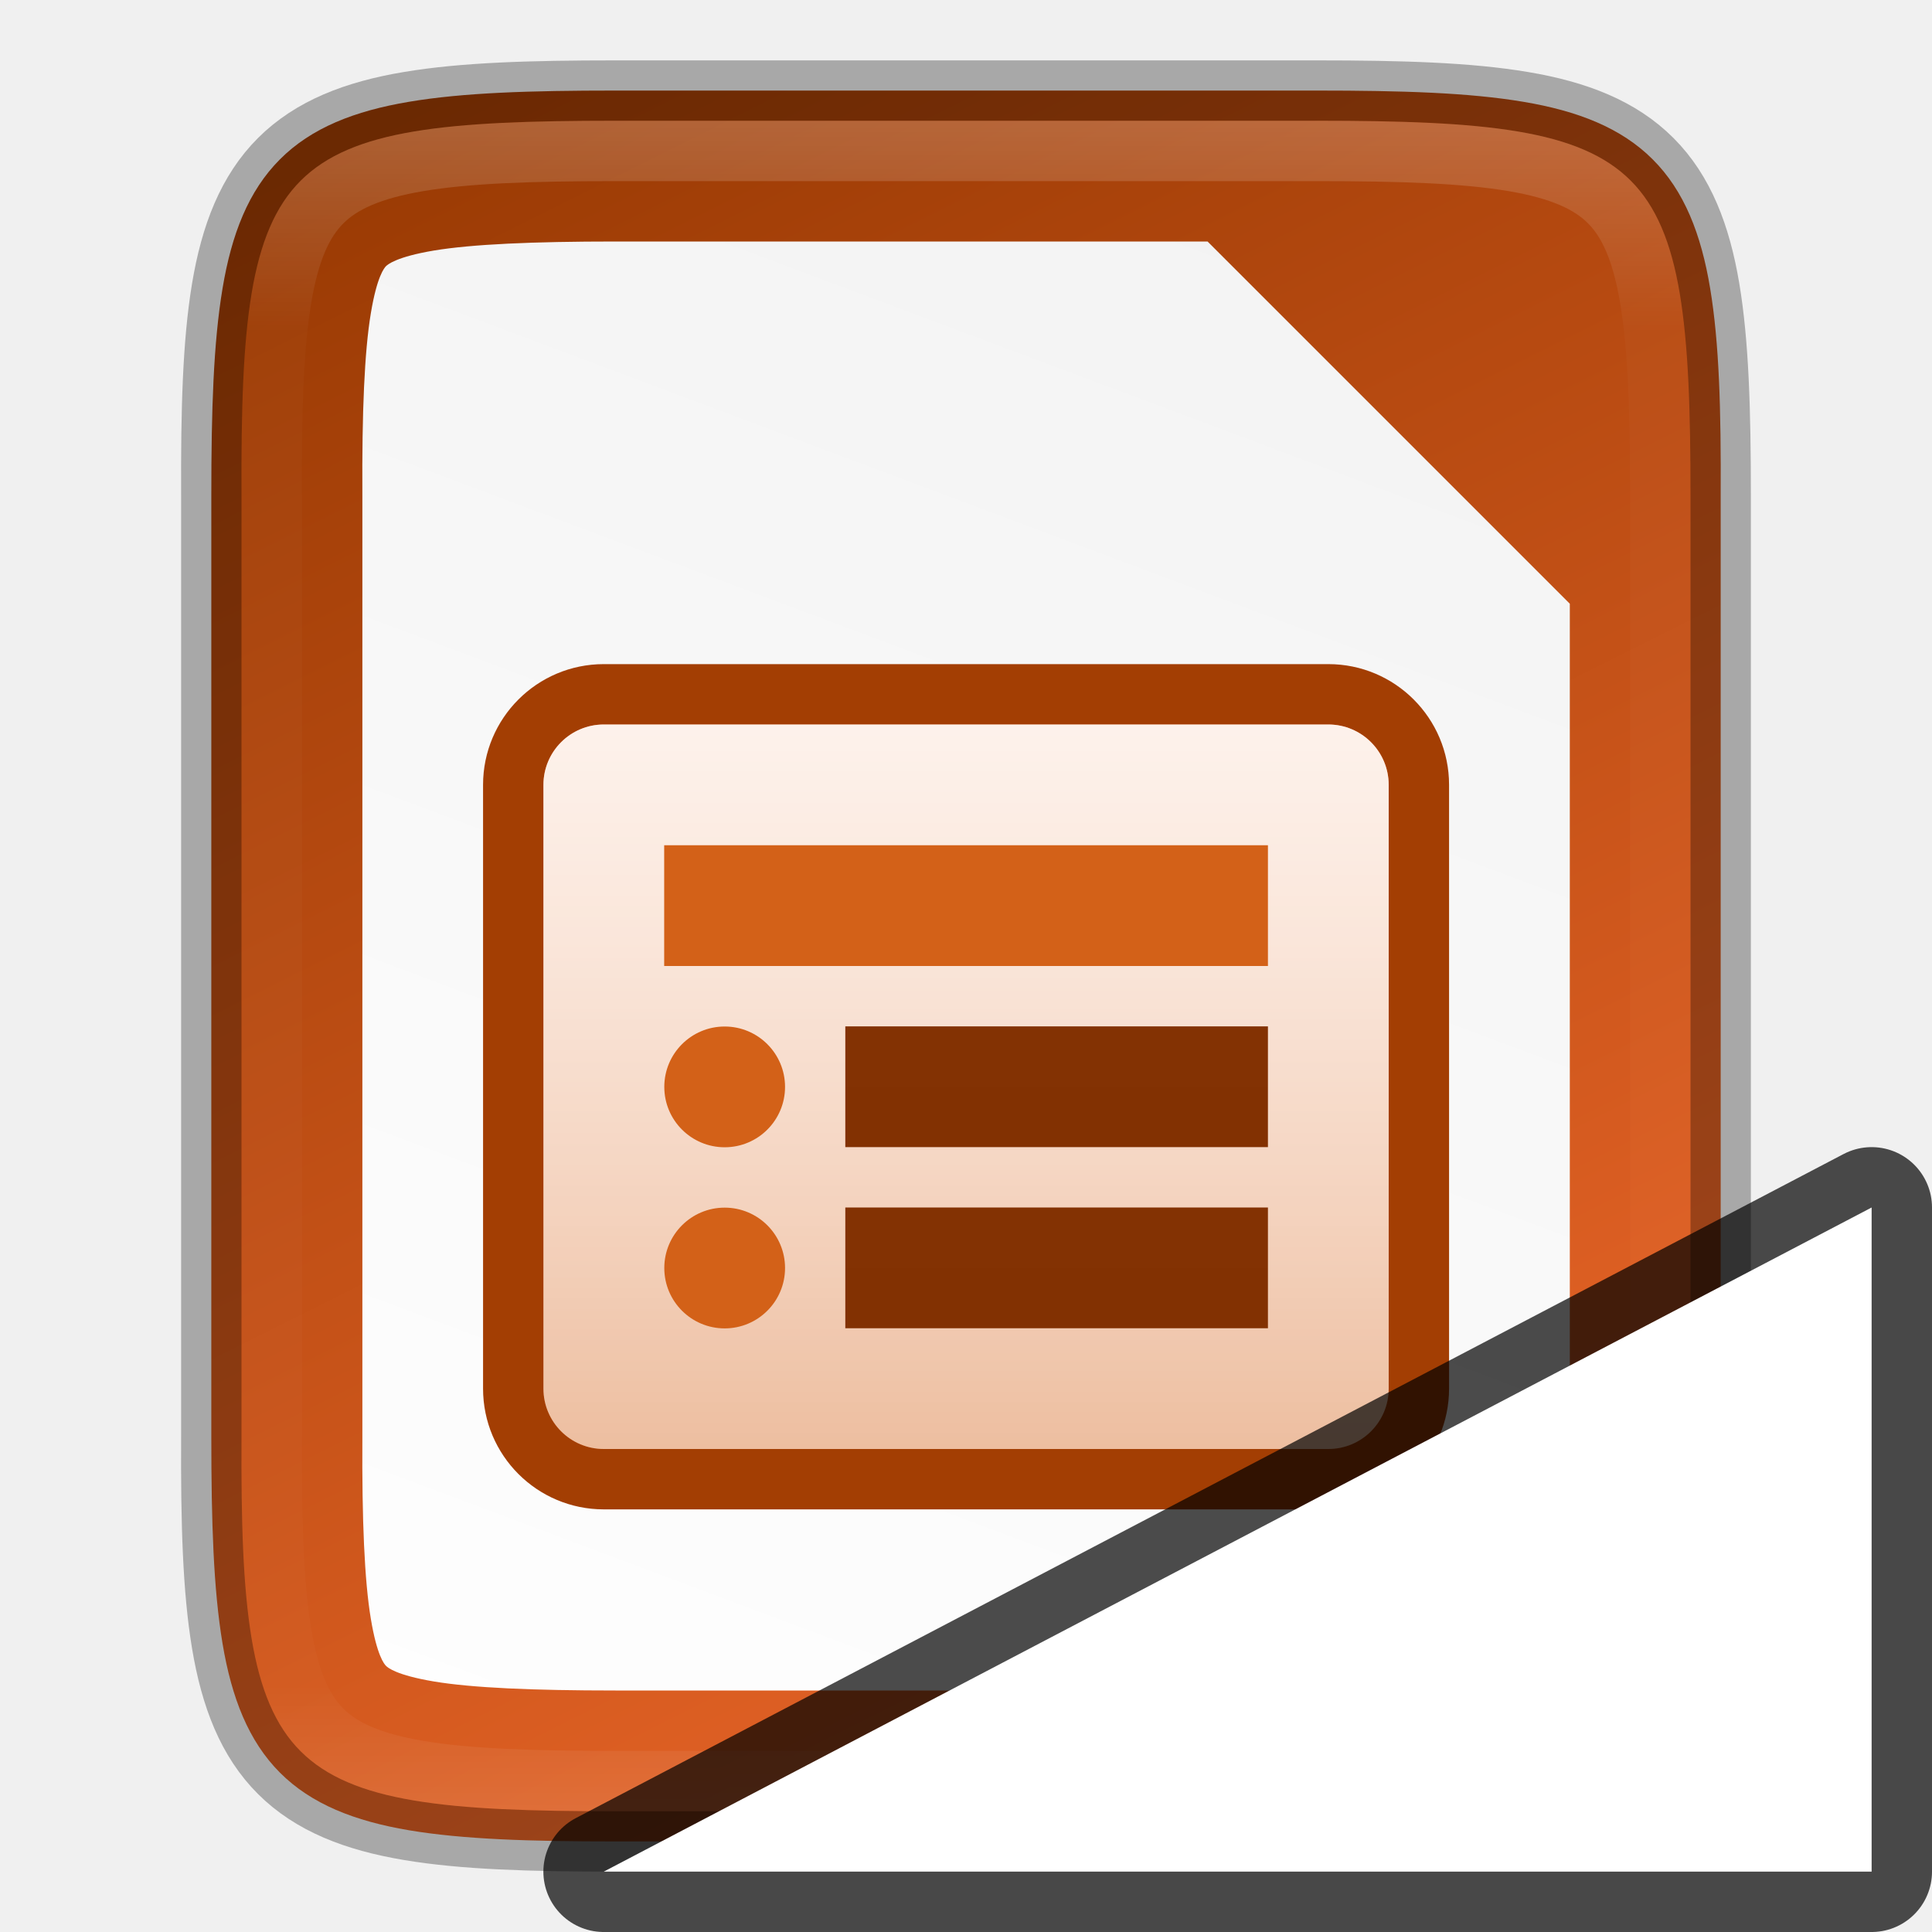
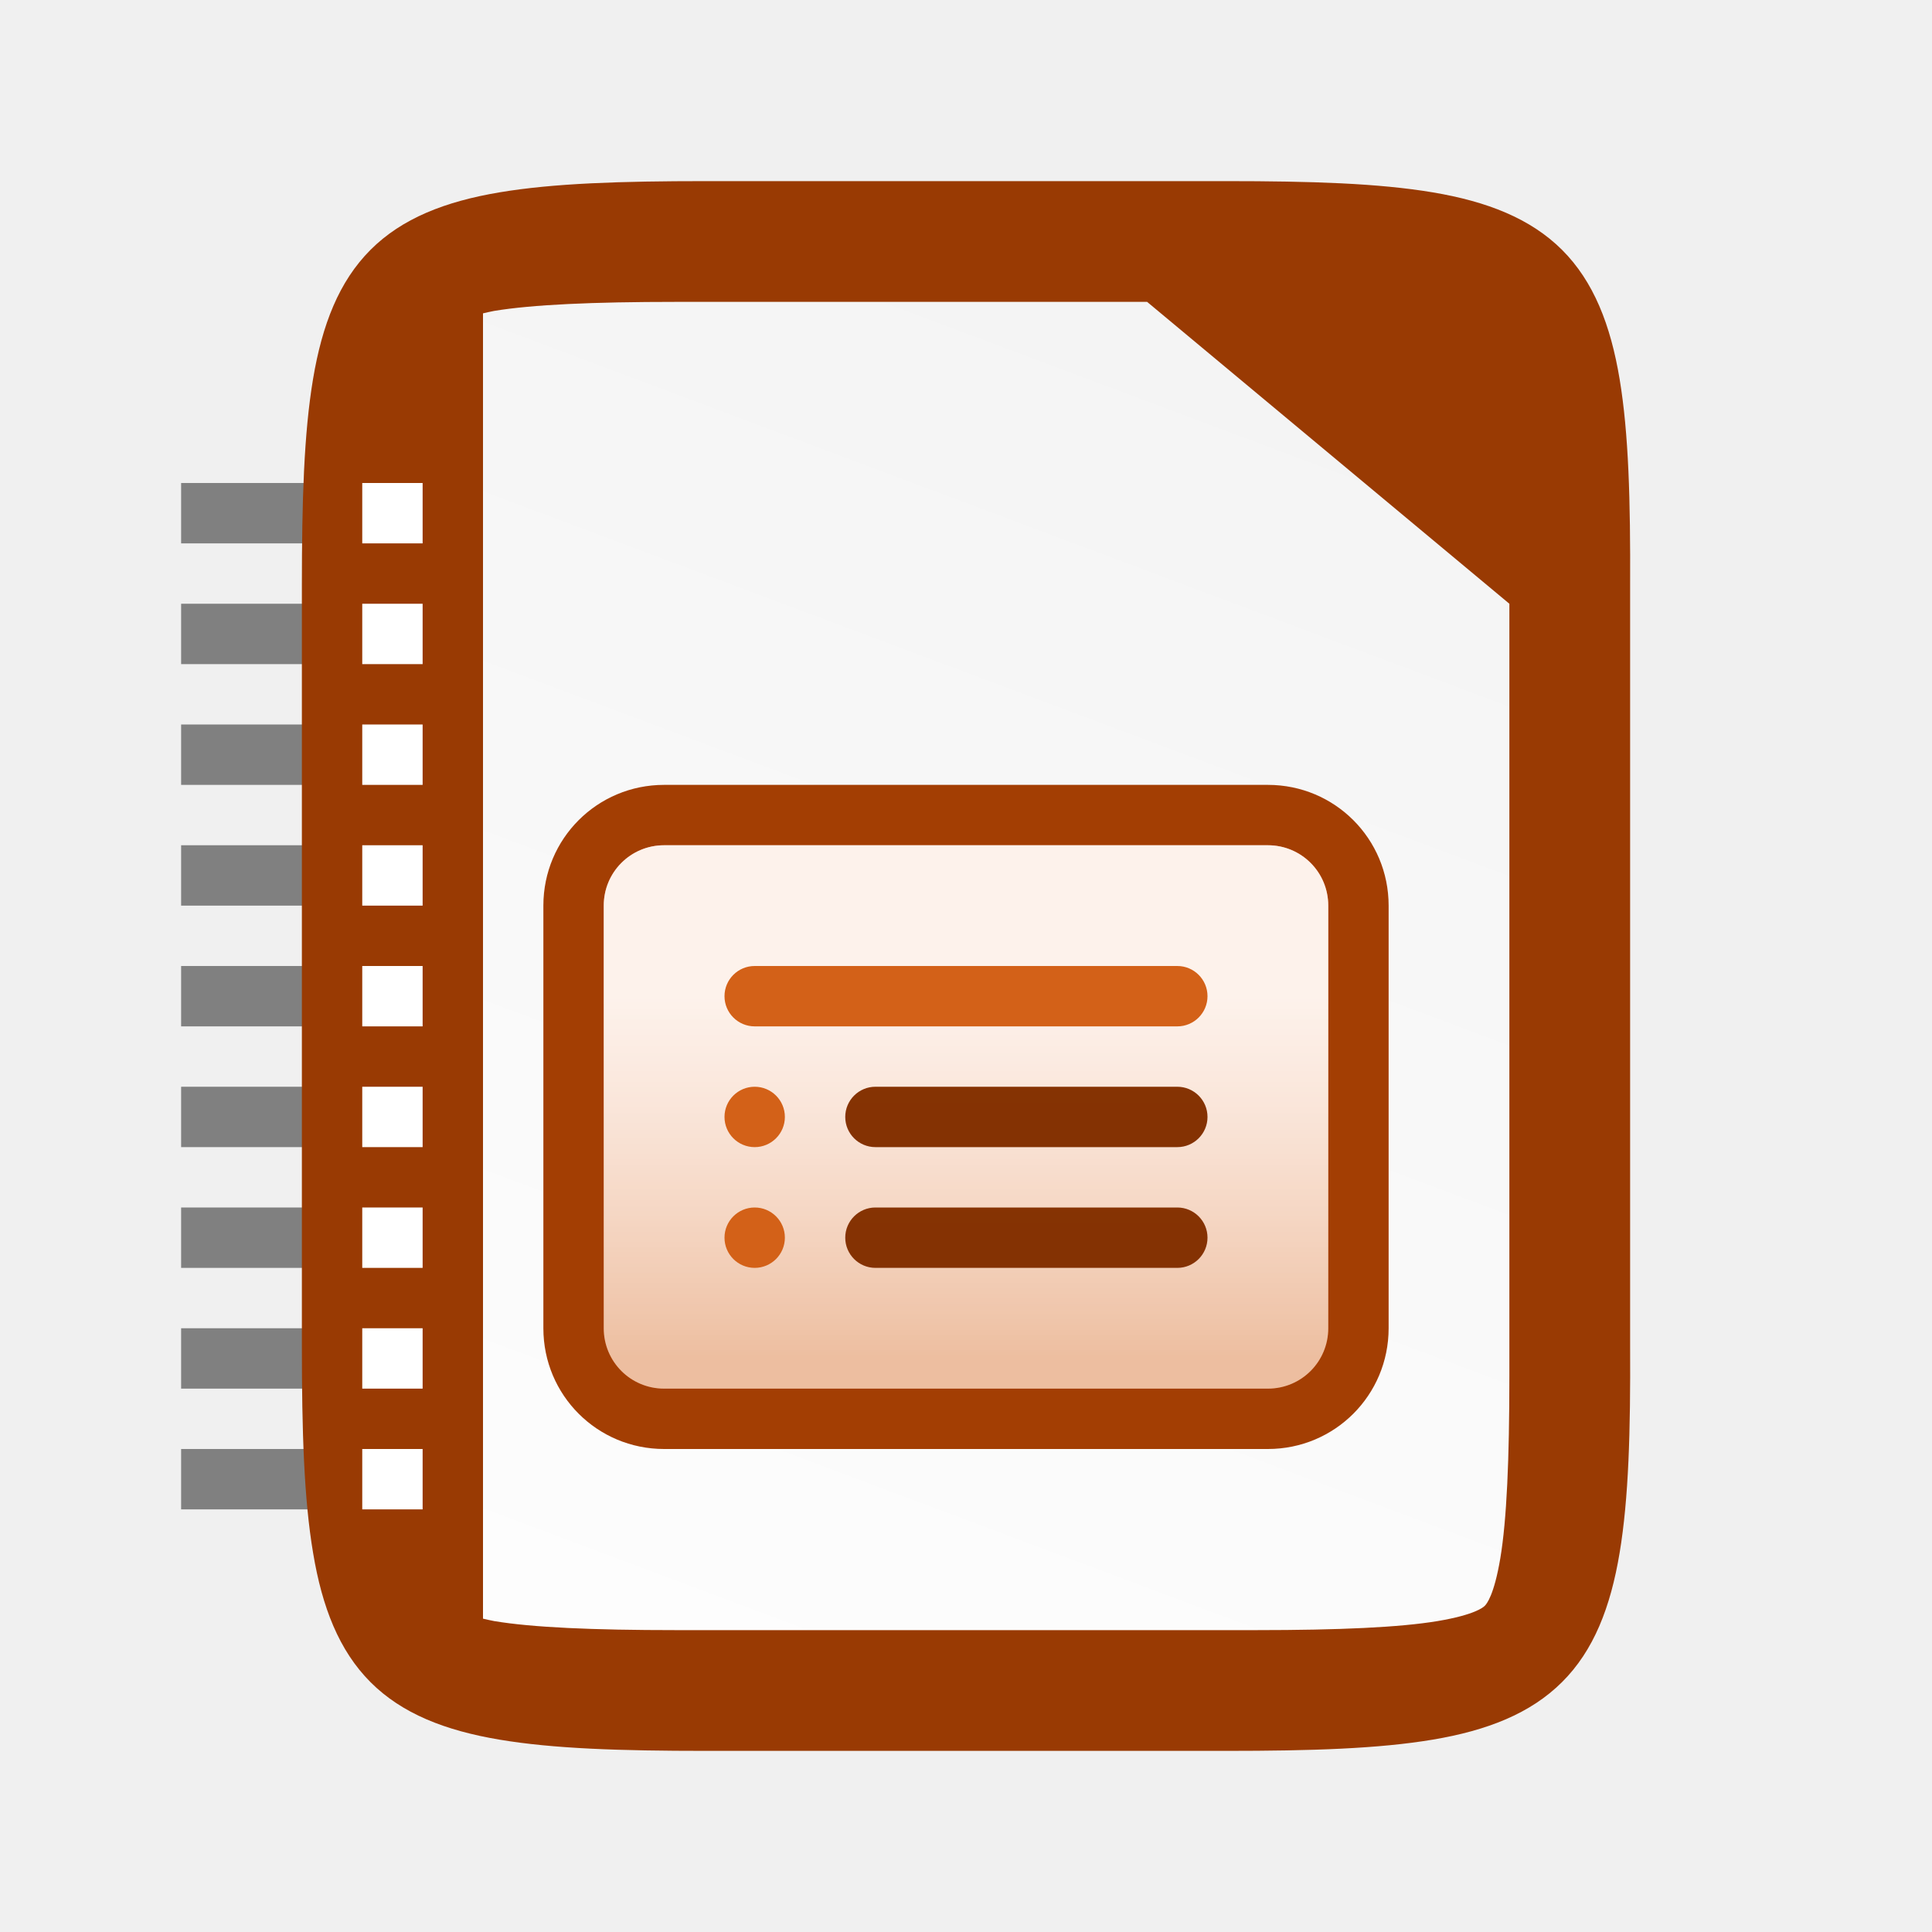
<svg xmlns="http://www.w3.org/2000/svg" xmlns:xlink="http://www.w3.org/1999/xlink" viewBox="0 0 32 32">
  <defs>
-     <linearGradient xlink:href="#a" id="g" gradientUnits="userSpaceOnUse" gradientTransform="matrix(0 -.07209 -.07209 0 49.57 39.784)" x1="459.034" y1="419.233" x2="35.31" y2="207.365" />
+     <linearGradient id="c">
+       <stop style="stop-color:#d36118;stop-opacity:1" offset="0" />
+       <stop style="stop-color:#f09e6f;stop-opacity:1" offset="1" />
+     </linearGradient>
+     <linearGradient id="b">
+       <stop style="stop-color:#fff;stop-opacity:.588" offset="0" />
+       <stop style="stop-color:#fff;stop-opacity:.863" offset="1" />
+     </linearGradient>
+     <linearGradient xlink:href="#a" id="i" gradientUnits="userSpaceOnUse" x1="15" y1="4" x2="15" y2="35" gradientTransform="translate(0 2)" />
    <linearGradient id="a">
-       <stop offset="0" stop-color="#993a03" />
-       <stop offset="1" stop-color="#f0692c" />
+       <stop offset="0" style="stop-color:#a33e03;stop-opacity:1" />
+       <stop offset="1" style="stop-color:#622502;stop-opacity:1" />
    </linearGradient>
-     <linearGradient gradientTransform="translate(-309.559 -126.034)" xlink:href="#b" id="h" x1="340" y1="132" x2="328" y2="164" gradientUnits="userSpaceOnUse" />
-     <linearGradient id="b">
-       <stop offset="0" stop-color="#f2f2f2" />
-       <stop offset="1" stop-color="#fff" />
+     <linearGradient xlink:href="#a" id="h" x1="15" y1="4" x2="15" y2="35" gradientUnits="userSpaceOnUse" />
+     <linearGradient xlink:href="#b" id="g" gradientUnits="userSpaceOnUse" gradientTransform="matrix(.11667 0 0 .15 -77.433 183.845)" x1="812" y1="-1075.638" x2="812" y2="-1115.638" />
+     <linearGradient xlink:href="#c" id="f" gradientUnits="userSpaceOnUse" gradientTransform="matrix(.31818 0 0 .375 -223.817 345.237)" x1="756" y1="-860.638" x2="756" y2="-876.638" />
+     <linearGradient gradientTransform="translate(-320 -132)" xlink:href="#d" id="e" x1="340" y1="132" x2="328" y2="164" gradientUnits="userSpaceOnUse" />
+     <linearGradient id="d">
+       <stop style="stop-color:#f2f2f2;stop-opacity:1" offset="0" />
+       <stop style="stop-color:#fff;stop-opacity:1" offset="1" />
    </linearGradient>
-     <linearGradient xlink:href="#c" id="i" gradientUnits="userSpaceOnUse" gradientTransform="matrix(.63636 0 0 .75 264.362 -114.158)" x1="756" y1="-860.638" x2="756" y2="-876.638" />
-     <linearGradient id="c">
-       <stop offset="0" stop-color="#d36118" />
-       <stop offset="1" stop-color="#f09e6f" />
-     </linearGradient>
-     <linearGradient xlink:href="#d" id="j" gradientUnits="userSpaceOnUse" gradientTransform="matrix(.23333 0 0 .3 557.132 -436.946)" x1="812" y1="-1075.638" x2="812" y2="-1115.638" />
-     <linearGradient id="d">
-       <stop offset="0" stop-color="#fff" stop-opacity=".588" />
-       <stop offset="1" stop-color="#fff" stop-opacity=".863" />
-     </linearGradient>
-     <linearGradient xlink:href="#e" id="k" gradientUnits="userSpaceOnUse" gradientTransform="matrix(.38889 0 0 .5 595.11 -273.819)" x1="370" y1="-1048.672" x2="370" y2="-918.602" />
-     <linearGradient id="e">
-       <stop offset="0" stop-color="#a33e03" />
-       <stop offset="1" stop-color="#622502" />
-     </linearGradient>
-     <linearGradient xlink:href="#e" id="l" gradientUnits="userSpaceOnUse" gradientTransform="matrix(.38889 0 0 .5 595.11 -270.819)" x1="370" y1="-1048.672" x2="370" y2="-918.602" />
-     <linearGradient xlink:href="#f" id="n" x1="336" y1="134" x2="336" y2="162" gradientUnits="userSpaceOnUse" />
-     <linearGradient id="f">
-       <stop offset="0" stop-color="#fff" />
-       <stop offset=".125" stop-color="#fff" stop-opacity=".098" />
-       <stop offset=".925" stop-color="#fff" stop-opacity=".098" />
-       <stop offset="1" stop-color="#fff" stop-opacity=".498" />
-     </linearGradient>
-     <clipPath clipPathUnits="userSpaceOnUse" id="m">
-       <path style="marker:none" d="M330.193 134c-5.615 0-6.22.577-6.192 6.204v15.592c-.028 5.627.577 6.204 6.192 6.204h11.615c5.615 0 6.192-.577 6.192-6.204v-15.592c0-5.627-.577-6.204-6.192-6.204z" color="#000" overflow="visible" fill="#46a926" stroke-width="2" />
-     </clipPath>
  </defs>
-   <path d="M32.247 7.466c1.412 0 2.522.034 3.424.186.901.151 1.62.431 2.142.953.523.521.804 1.239.953 2.14.15.902.181 2.01.174 3.426V29.763c.007 1.415-.024 2.523-.174 3.424-.15.901-.43 1.619-.953 2.14-.522.522-1.24.802-2.142.954-.902.15-2.012.185-3.424.185H20.632c-1.413 0-2.519-.034-3.418-.185-.9-.152-1.616-.432-2.137-.954-.52-.521-.8-1.237-.951-2.138-.151-.901-.186-2.01-.186-3.426V14.169c0-1.415.035-2.525.186-3.426.15-.9.43-1.617.951-2.138.52-.522 1.237-.802 2.137-.953.9-.152 2.005-.186 3.418-.186z" style="marker:none" color="#000" overflow="visible" fill="url(#g)" transform="translate(-10.44 -5.966)" />
-   <path d="M20.635 9.966c-1.373 0-2.379.045-3.01.15-.618.104-.762.23-.791.258-.028.028-.15.166-.252.782-.105.629-.148 1.63-.14 3.003v15.616c-.008 1.372.035 2.373.14 3.002.102.615.224.754.252.781.029.03.173.154.79.258.632.106 1.638.15 3.01.15H32.25c1.372 0 2.374-.044 3.004-.15.616-.104.754-.227.78-.254.03-.028.153-.169.257-.787.106-.632.15-1.637.15-3.012V15.966l-6-6z" style="line-height:normal;font-variant-ligatures:normal;font-variant-position:normal;font-variant-caps:normal;font-variant-numeric:normal;font-variant-alternates:normal;font-feature-settings:normal;text-indent:0;text-align:start;text-decoration-line:none;text-decoration-style:solid;text-decoration-color:#000;text-transform:none;text-orientation:mixed;white-space:normal;shape-padding:0;isolation:auto;mix-blend-mode:normal;solid-color:#000;solid-opacity:1;marker:none" color="#000" font-weight="400" font-family="sans-serif" overflow="visible" fill="url(#h)" transform="translate(-10.44 -5.966)" />
-   <g transform="translate(-724.998 783.638)">
-     <rect y="-772.638" x="732.999" height="14" width="16" style="marker:none" ry="2" rx="2" overflow="visible" fill="#a33e03" />
-     <rect ry="1" rx="1" style="marker:none" width="14" height="12" x="733.999" y="-771.638" overflow="visible" fill="url(#i)" />
-     <rect ry="1" rx="1" style="marker:none" width="14" height="12" x="733.999" y="-771.638" overflow="visible" fill="url(#j)" />
-     <path style="marker:none" overflow="visible" fill="#d36118" d="M735.999-769.638h10v2h-10z" />
-     <path style="marker:none" overflow="visible" fill="url(#k)" d="M738.999-766.638h7v2h-7z" />
-     <ellipse transform="matrix(.18182 0 0 .19048 574.181 -889.781)" style="marker:none" cx="895.5" cy="651.75" rx="5.5" ry="5.25" overflow="visible" fill="#d36118" />
-     <path style="marker:none" overflow="visible" fill="url(#l)" d="M738.999-763.638h7v2h-7z" />
-     <ellipse style="marker:none" transform="matrix(.18182 0 0 .19048 574.181 -886.781)" cx="895.5" cy="651.75" rx="5.5" ry="5.25" overflow="visible" fill="#d36118" />
-   </g>
-   <path style="marker:none" d="M10.194 1.5c-1.413 0-2.523.034-3.424.186-.901.15-1.62.431-2.143.953-.522.521-.803 1.239-.953 2.14-.15.902-.18 2.01-.174 3.426V23.797c-.007 1.414.024 2.523.174 3.424.15.901.43 1.619.953 2.14.523.522 1.242.802 2.143.953.901.152 2.011.186 3.424.186h11.615c1.412 0 2.519-.034 3.418-.186.9-.15 1.616-.431 2.137-.953.52-.521.8-1.237.95-2.138.152-.901.186-2.01.186-3.426V8.203c0-1.415-.034-2.525-.185-3.426-.151-.9-.43-1.617-.951-2.138-.521-.522-1.237-.802-2.137-.953-.9-.152-2.006-.186-3.418-.186z" color="#000" overflow="visible" opacity=".3" fill="none" stroke="#000" />
-   <path clip-path="url(#m)" style="marker:none" d="M330.193 134c-5.615 0-6.22.577-6.192 6.204v15.592c-.028 5.627.577 6.204 6.192 6.204h11.615c5.615 0 6.192-.577 6.192-6.204v-15.592c0-5.627-.577-6.204-6.192-6.204z" transform="translate(-320 -132)" color="#000" overflow="visible" opacity=".2" fill="none" stroke="url(#n)" stroke-width="2" />
-   <path d="M10 31l21-11v11z" opacity=".7" stroke="#000" stroke-width="2" stroke-linejoin="round" />
-   <path d="M10 31l21-11v11z" fill="#fff" />
+   <path style="fill:gray;fill-opacity:1;fill-rule:evenodd;stroke-width:3;stroke-linecap:square" d="M3 8h3v1H3zM3 10h3v1H3zM3 12h3v1H3zM3 14h3v1H3zM3 16h3v1H3zM3 18h3v1H3zM3 20h3v1H3zM3 22h3v1H3zM3 24h3v1H3z" />
+   <path d="M20.306 3c1.413 0 2.523.035 3.424.186.901.151 1.62.432 2.143.953.522.522.803 1.24.953 2.14.15.902.18 2.01.174 3.427v12.59c.007 1.415-.024 2.523-.174 3.424-.15.902-.43 1.62-.953 2.14-.523.522-1.242.803-2.143.954-.901.151-2.011.186-3.424.186h-8.615c-1.412 0-2.519-.035-3.418-.186-.9-.151-1.616-.431-2.137-.953-.52-.522-.8-1.238-.95-2.139-.152-.9-.186-2.01-.186-3.426V9.704c0-1.416.034-2.525.185-3.426.151-.901.43-1.617.951-2.139.521-.522 1.237-.802 2.137-.953.9-.151 2.006-.186 3.418-.186z" style="color:#000;display:inline;overflow:visible;visibility:visible;fill:#993a03;fill-opacity:1;fill-rule:nonzero;stroke:none;stroke-width:1;marker:none;enable-background:accumulate" />
+   <path style="color:#000;font-style:normal;font-variant:normal;font-weight:400;font-stretch:normal;font-size:medium;line-height:normal;font-family:sans-serif;font-variant-ligatures:normal;font-variant-position:normal;font-variant-caps:normal;font-variant-numeric:normal;font-variant-alternates:normal;font-feature-settings:normal;text-indent:0;text-align:start;text-decoration:none;text-decoration-line:none;text-decoration-style:solid;text-decoration-color:#000;letter-spacing:normal;word-spacing:normal;text-transform:none;writing-mode:lr-tb;direction:ltr;text-orientation:mixed;dominant-baseline:auto;baseline-shift:baseline;text-anchor:start;white-space:normal;shape-padding:0;clip-rule:nonzero;display:inline;overflow:visible;visibility:visible;isolation:auto;mix-blend-mode:normal;color-interpolation:sRGB;color-interpolation-filters:linearRGB;solid-color:#000;solid-opacity:1;vector-effect:none;fill:url(#e);fill-opacity:1;fill-rule:nonzero;stroke:none;stroke-width:5;stroke-linecap:butt;stroke-linejoin:miter;stroke-miterlimit:4;stroke-dasharray:none;stroke-dashoffset:0;stroke-opacity:1;marker:none;color-rendering:auto;image-rendering:auto;shape-rendering:auto;text-rendering:auto;enable-background:accumulate" d="M11.193 5c-1.372 0-2.378.045-3.01.15-.074.013-.122.027-.183.04v21.62c.061.013.11.027.184.04.631.106 1.637.15 3.01.15h9.615c1.372 0 2.374-.045 3.003-.15.616-.104.755-.227.782-.254.028-.029.152-.169.256-.787.106-.632.15-1.637.15-3.012V10l-6-5h-7.807z" />
+   <path style="display:inline;overflow:visible;visibility:visible;fill:#a33e03;fill-opacity:1;fill-rule:nonzero;stroke:none;stroke-width:1;marker:none;enable-background:new" d="M11 13h10c1.108 0 2 .892 2 2v7c0 1.108-.892 2-2 2H11c-1.108 0-2-.892-2-2v-7c0-1.108.892-2 2-2z" />
+   <path style="display:inline;overflow:visible;visibility:visible;fill:url(#f);fill-opacity:1;fill-rule:nonzero;stroke:none;stroke-width:1;marker:none;enable-background:new" d="M11 14h10c.554 0 1 .446 1 1v7c0 .554-.446 1-1 1H11c-.554 0-1-.446-1-1v-7c0-.554.446-1 1-1z" />
+   <path style="display:inline;overflow:visible;visibility:visible;fill:url(#g);fill-opacity:1;fill-rule:nonzero;stroke:none;stroke-width:1;marker:none;enable-background:new" d="M11 14h10c.554 0 1 .446 1 1v7c0 .554-.446 1-1 1H11c-.554 0-1-.446-1-1v-7c0-.554.446-1 1-1z" />
+   <path style="display:inline;overflow:visible;visibility:visible;fill:#d36118;fill-opacity:1;fill-rule:nonzero;stroke:none;stroke-width:.186;marker:none;enable-background:new" d="M13 18.5a.5.5 0 1 1-1 0 .5.5 0 0 1 1 0zM13 20.5a.5.5 0 1 1-1 0 .5.5 0 0 1 1 0z" />
+   <rect style="fill:#d36118;fill-opacity:1;fill-rule:evenodd;stroke:none;stroke-width:1.002;stroke-linecap:square" width="8" height="1" x="12" y="16" ry=".5" rx=".5" />
+   <rect style="fill:url(#h);fill-opacity:1;fill-rule:evenodd;stroke:none;stroke-width:1.002;stroke-linecap:square" width="6" height="1" x="14" y="18" rx=".5" ry=".5" />
+   <rect style="fill:url(#i);fill-opacity:1;fill-rule:evenodd;stroke:none;stroke-width:1.002;stroke-linecap:square" width="6" height="1" x="14" y="20" rx=".5" ry=".5" />
+   <path style="fill:#fff;fill-rule:evenodd;stroke-width:3;stroke-linecap:square" d="M6 8h1v1H6zM6 10h1v1H6zM6 12h1v1H6zM6 14h1v1H6zM6 16h1v1H6zM6 18h1v1H6zM6 20h1v1H6zM6 22h1v1H6zM6 24h1v1H6z" />
</svg>
